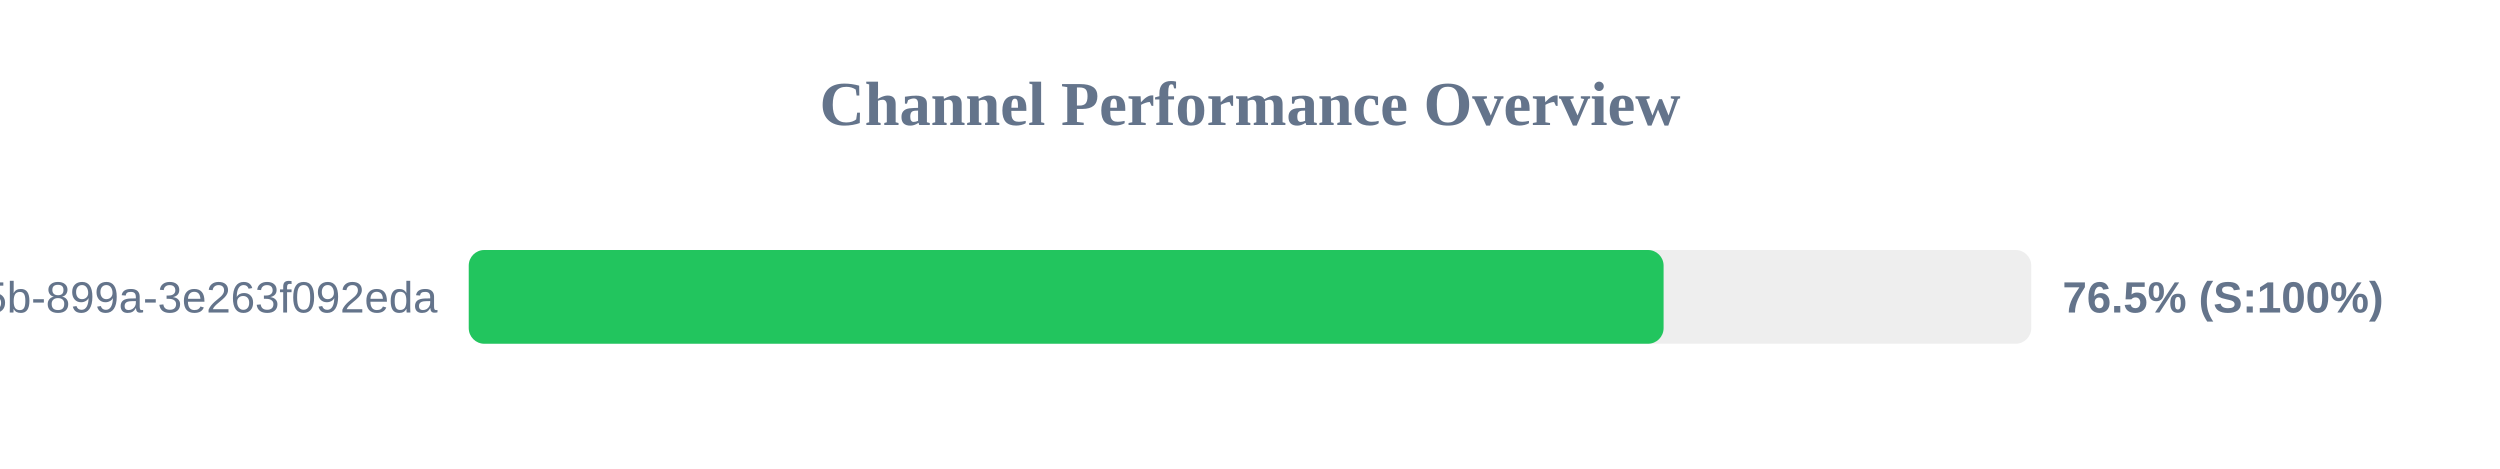
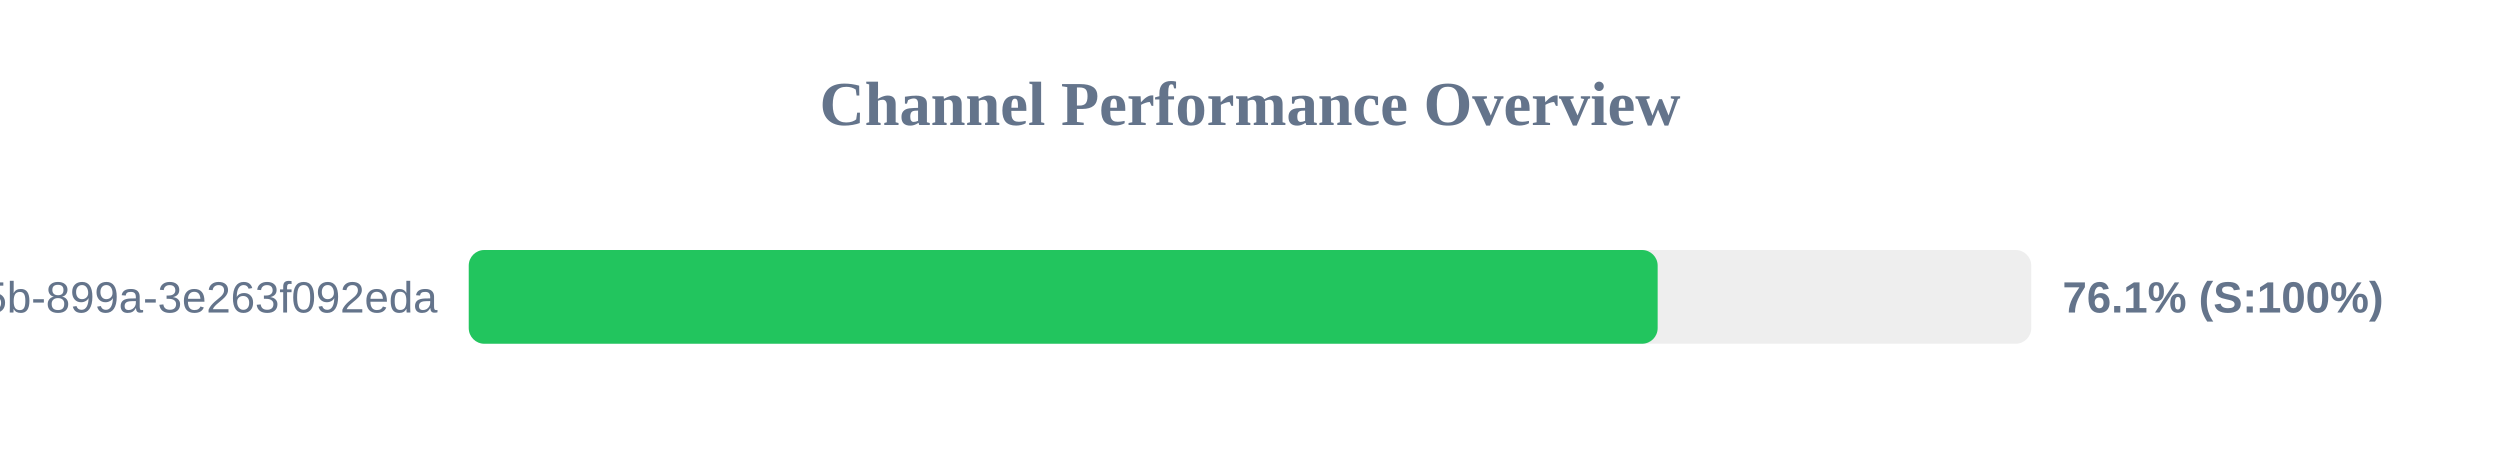
<svg xmlns="http://www.w3.org/2000/svg" width="800" height="150" version="1.1">
  <style>
        .row { font: 14px Arial; fill: #64748b; }
        .score { font: bold 14px Arial; fill: #64748b; }
    </style>
  <text x="400" y="40" text-anchor="middle" font-size="20px" font-weight="bold" fill="#64748b">Channel Performance Overview</text>
  <rect x="150" y="80" width="500" height="30" fill="#eee" rx="5" />
-   <rect x="150" y="80" width="382.35" height="30" fill="#22c55e" rx="5" />
+   <rect x="150" y="80" width="380.45" height="30" fill="#22c55e" rx="5" />
  <text x="140" y="100" text-anchor="end" class="row">?uuid=6bf726db-fb0b-405b-899a-3e263f092eda</text>
-   <text x="660" y="100" text-anchor="start" class="score">76.5% (S:100%)</text>
+   <text x="660" y="100" text-anchor="start" class="score">76.1% (S:100%)</text>
</svg>
